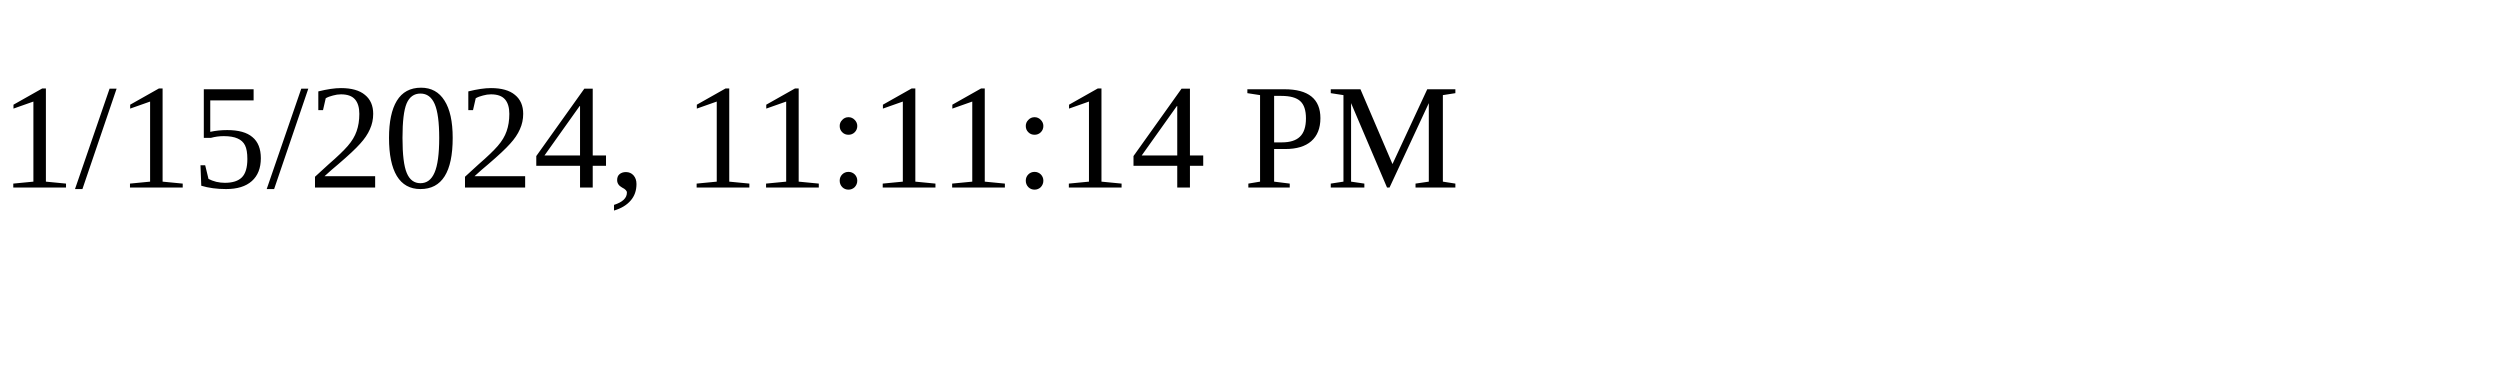
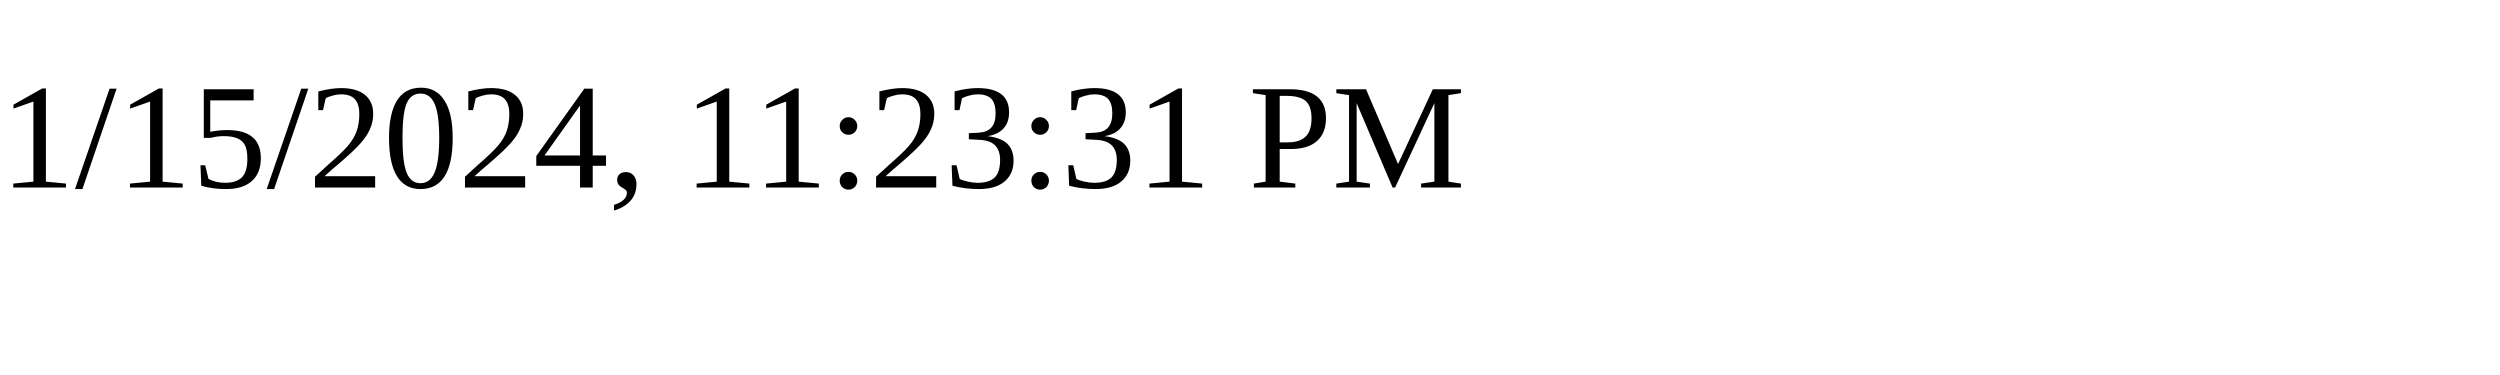
<svg xmlns="http://www.w3.org/2000/svg" height="30" width="200">
-   <text x="0" y="15">1/15/2024, 11:11:14 PM</text>
+   <text x="0" y="15">1/15/2024, 11:23:31 PM</text>
</svg>
